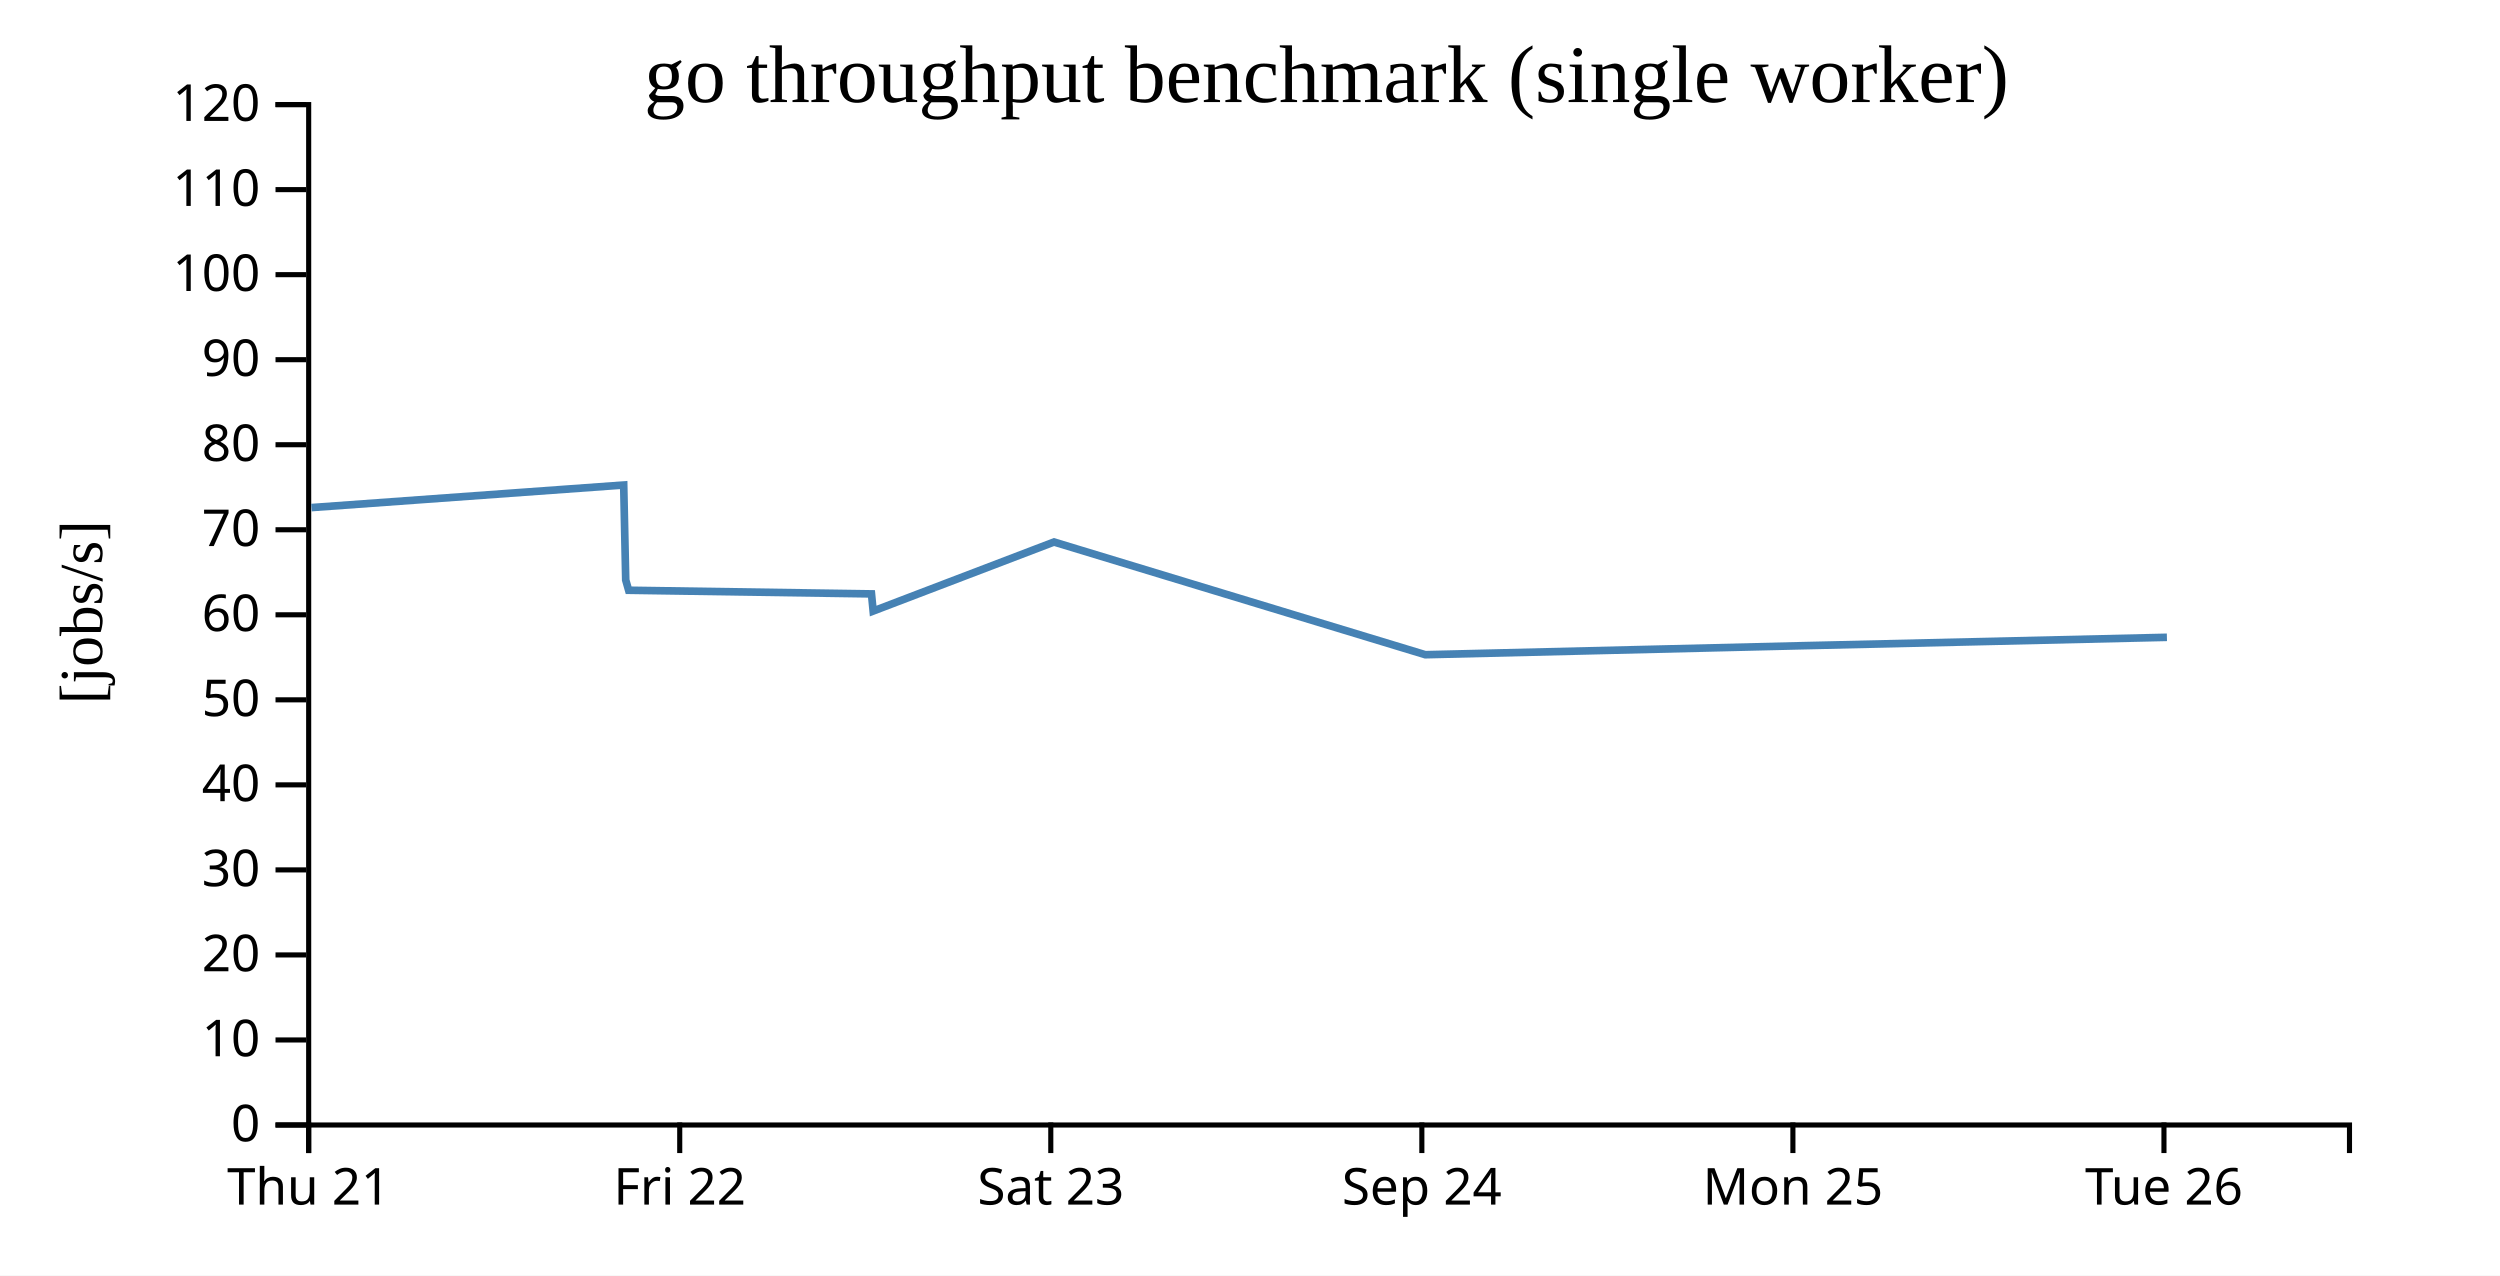
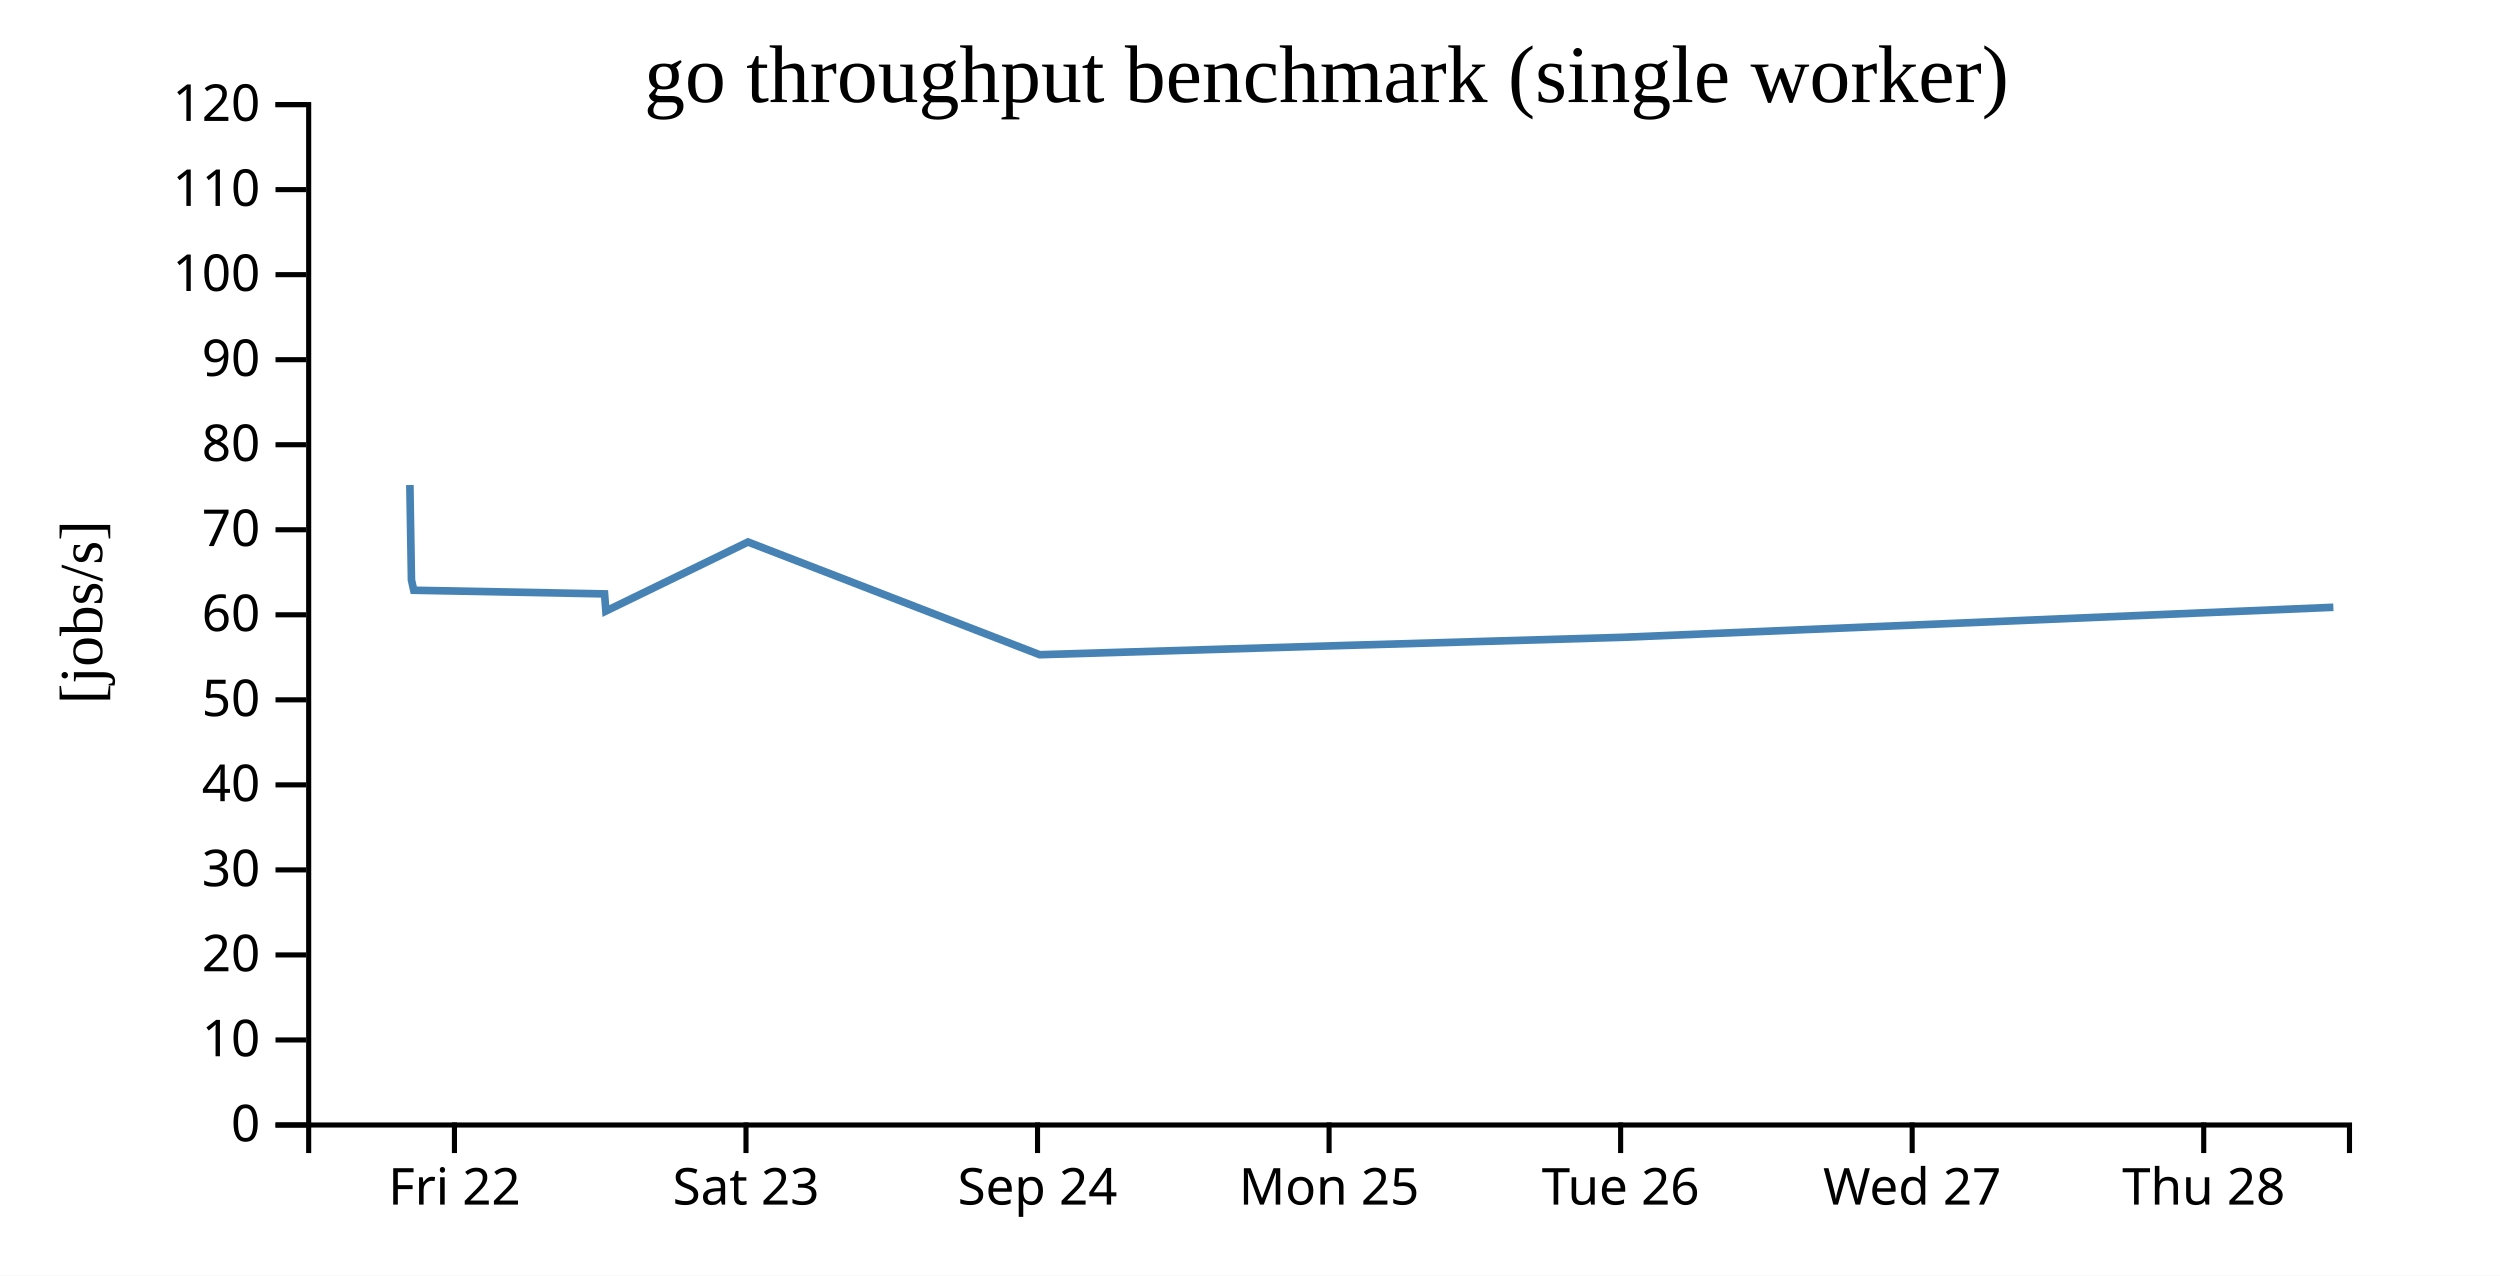
<svg xmlns="http://www.w3.org/2000/svg" width="490" height="250">
  <rect width="100%" height="100%" fill="white" />
  <g transform="translate(60,20)">
    <g transform="translate(0,200)" fill="none" font-size="10" font-family="sans-serif" text-anchor="middle">
      <path class="domain" stroke="currentColor" d="M0.5,6V0.5H400.5V6" />
-       <g class="tick" opacity="1" transform="translate(0.5,0)">
-         <line stroke="currentColor" y2="6" />
-         <text fill="currentColor" y="9" dy="0.71em">Thu 21</text>
-       </g>
-       <g class="tick" opacity="1" transform="translate(73.22727,0)">
+       <g class="tick" opacity="1" transform="translate(29.07143,0)">
        <line stroke="currentColor" y2="6" />
        <text fill="currentColor" y="9" dy="0.71em">Fri 22</text>
      </g>
-       <g class="tick" opacity="1" transform="translate(145.9545,0)">
+       <g class="tick" opacity="1" transform="translate(86.21429,0)">
        <line stroke="currentColor" y2="6" />
        <text fill="currentColor" y="9" dy="0.71em">Sat 23</text>
      </g>
-       <g class="tick" opacity="1" transform="translate(218.6818,0)">
+       <g class="tick" opacity="1" transform="translate(143.3571,0)">
        <line stroke="currentColor" y2="6" />
        <text fill="currentColor" y="9" dy="0.71em">Sep 24</text>
      </g>
-       <g class="tick" opacity="1" transform="translate(291.4091,0)">
+       <g class="tick" opacity="1" transform="translate(200.5,0)">
        <line stroke="currentColor" y2="6" />
        <text fill="currentColor" y="9" dy="0.71em">Mon 25</text>
      </g>
-       <g class="tick" opacity="1" transform="translate(364.1364,0)">
+       <g class="tick" opacity="1" transform="translate(257.6429,0)">
        <line stroke="currentColor" y2="6" />
        <text fill="currentColor" y="9" dy="0.71em">Tue 26</text>
+       </g>
+       <g class="tick" opacity="1" transform="translate(314.7857,0)">
+         <line stroke="currentColor" y2="6" />
+         <text fill="currentColor" y="9" dy="0.71em">Wed 27</text>
+       </g>
+       <g class="tick" opacity="1" transform="translate(371.9286,0)">
+         <line stroke="currentColor" y2="6" />
+         <text fill="currentColor" y="9" dy="0.71em">Thu 28</text>
      </g>
    </g>
    <g fill="none" font-size="10" font-family="sans-serif" text-anchor="end">
      <path class="domain" stroke="currentColor" d="M-6,200.5H0.5V0.5H-6" />
      <g class="tick" opacity="1" transform="translate(0,200.5)">
        <line stroke="currentColor" x2="-6" />
        <text fill="currentColor" x="-9" dy="0.32em">0</text>
      </g>
      <g class="tick" opacity="1" transform="translate(0,183.8333)">
        <line stroke="currentColor" x2="-6" />
        <text fill="currentColor" x="-9" dy="0.32em">10</text>
      </g>
      <g class="tick" opacity="1" transform="translate(0,167.1667)">
        <line stroke="currentColor" x2="-6" />
        <text fill="currentColor" x="-9" dy="0.32em">20</text>
      </g>
      <g class="tick" opacity="1" transform="translate(0,150.5)">
        <line stroke="currentColor" x2="-6" />
        <text fill="currentColor" x="-9" dy="0.32em">30</text>
      </g>
      <g class="tick" opacity="1" transform="translate(0,133.8333)">
        <line stroke="currentColor" x2="-6" />
        <text fill="currentColor" x="-9" dy="0.32em">40</text>
      </g>
      <g class="tick" opacity="1" transform="translate(0,117.1667)">
        <line stroke="currentColor" x2="-6" />
        <text fill="currentColor" x="-9" dy="0.32em">50</text>
      </g>
      <g class="tick" opacity="1" transform="translate(0,100.5)">
        <line stroke="currentColor" x2="-6" />
        <text fill="currentColor" x="-9" dy="0.32em">60</text>
      </g>
      <g class="tick" opacity="1" transform="translate(0,83.83333)">
        <line stroke="currentColor" x2="-6" />
        <text fill="currentColor" x="-9" dy="0.32em">70</text>
      </g>
      <g class="tick" opacity="1" transform="translate(0,67.16667)">
        <line stroke="currentColor" x2="-6" />
        <text fill="currentColor" x="-9" dy="0.32em">80</text>
      </g>
      <g class="tick" opacity="1" transform="translate(0,50.5)">
        <line stroke="currentColor" x2="-6" />
        <text fill="currentColor" x="-9" dy="0.32em">90</text>
      </g>
      <g class="tick" opacity="1" transform="translate(0,33.83333)">
        <line stroke="currentColor" x2="-6" />
        <text fill="currentColor" x="-9" dy="0.32em">100</text>
      </g>
      <g class="tick" opacity="1" transform="translate(0,17.16667)">
        <line stroke="currentColor" x2="-6" />
        <text fill="currentColor" x="-9" dy="0.32em">110</text>
      </g>
      <g class="tick" opacity="1" transform="translate(0,0.5)">
        <line stroke="currentColor" x2="-6" />
        <text fill="currentColor" x="-9" dy="0.32em">120</text>
      </g>
    </g>
    <text text-anchor="middle" style="font-size: 12px" transform="rotate(-90)" y="-40" x="-100">[jobs/s]</text>
    <text text-anchor="middle" style="font-size: 16px" y="0" x="200">go throughput benchmark (single worker)</text>
-     <path fill="none" stroke="steelblue" stroke-width="1.5" d="M1.042,79.486L62.245,75.062L62.64,93.68L63.213,95.69L110.81,96.403L111.138,99.767L146.585,86.234L219.36,108.324L292.05,106.587L364.715,104.914" />
+     <path fill="none" stroke="steelblue" stroke-width="1.5" d="M20.335,75.062L20.645,93.68L21.096,95.69L58.493,96.403L58.751,99.767L86.603,86.234L143.783,108.324L200.896,106.587L257.991,104.914L397.34,99.027" />
  </g>
</svg>
